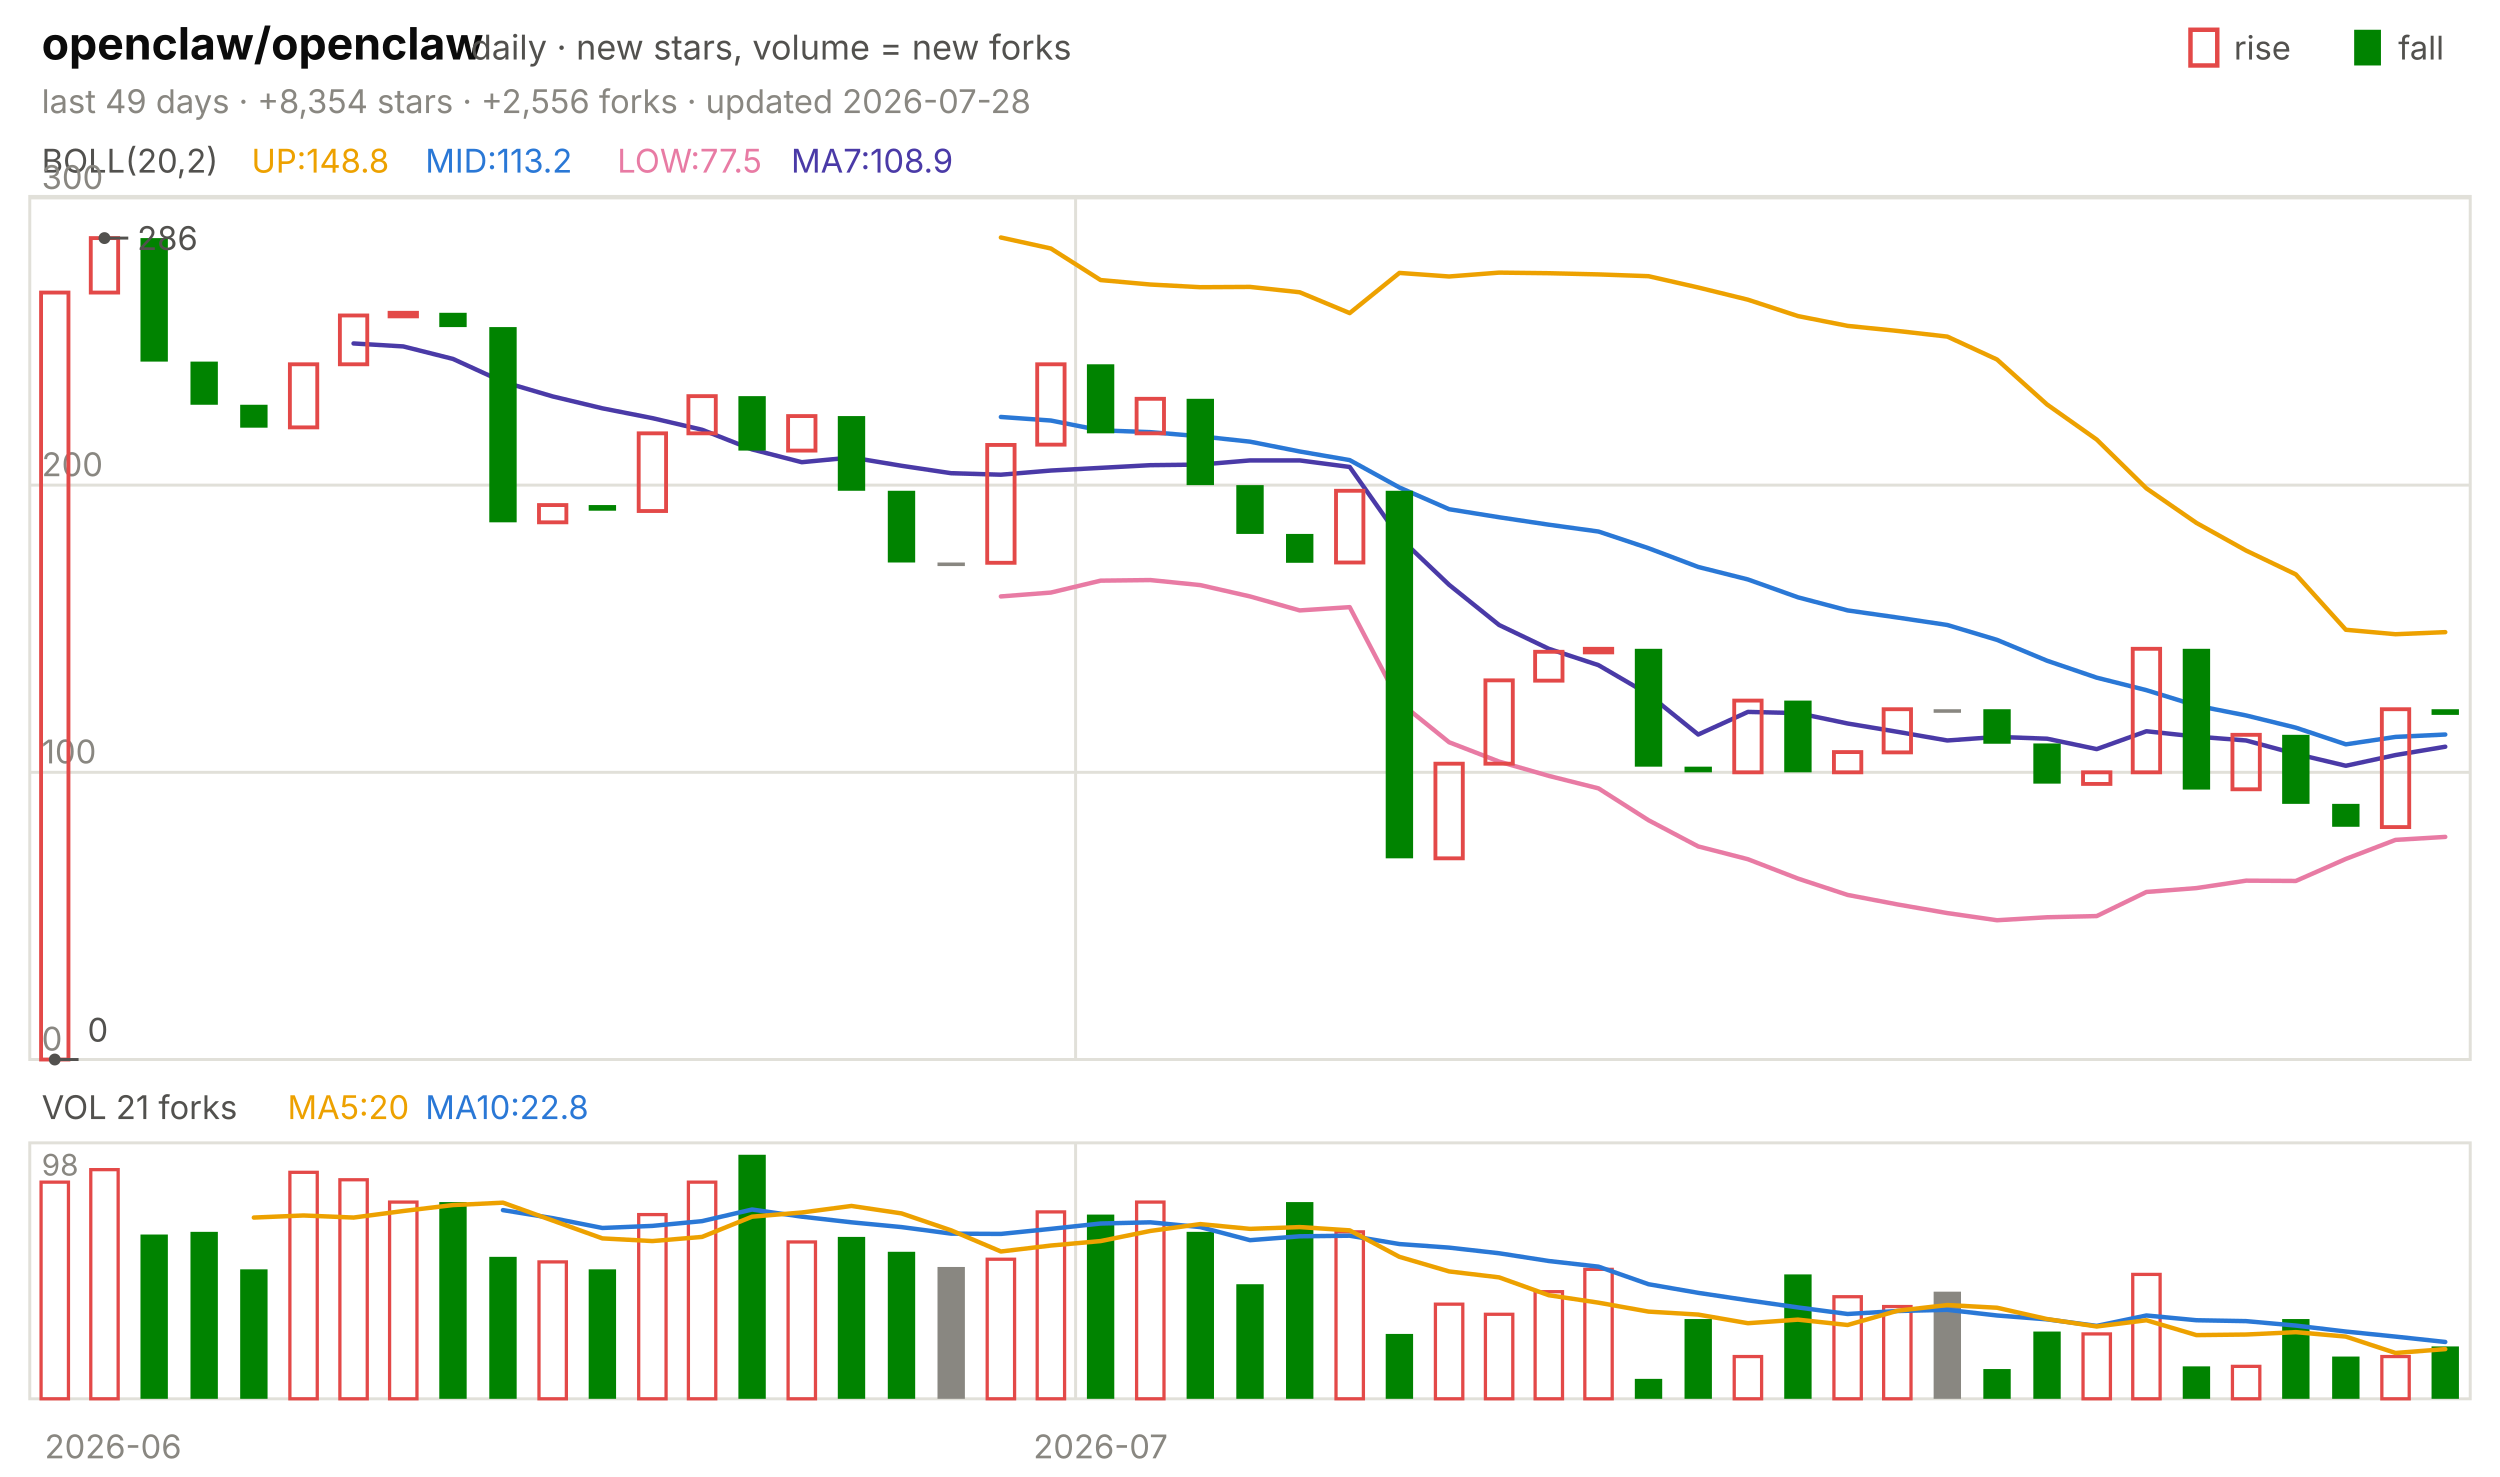
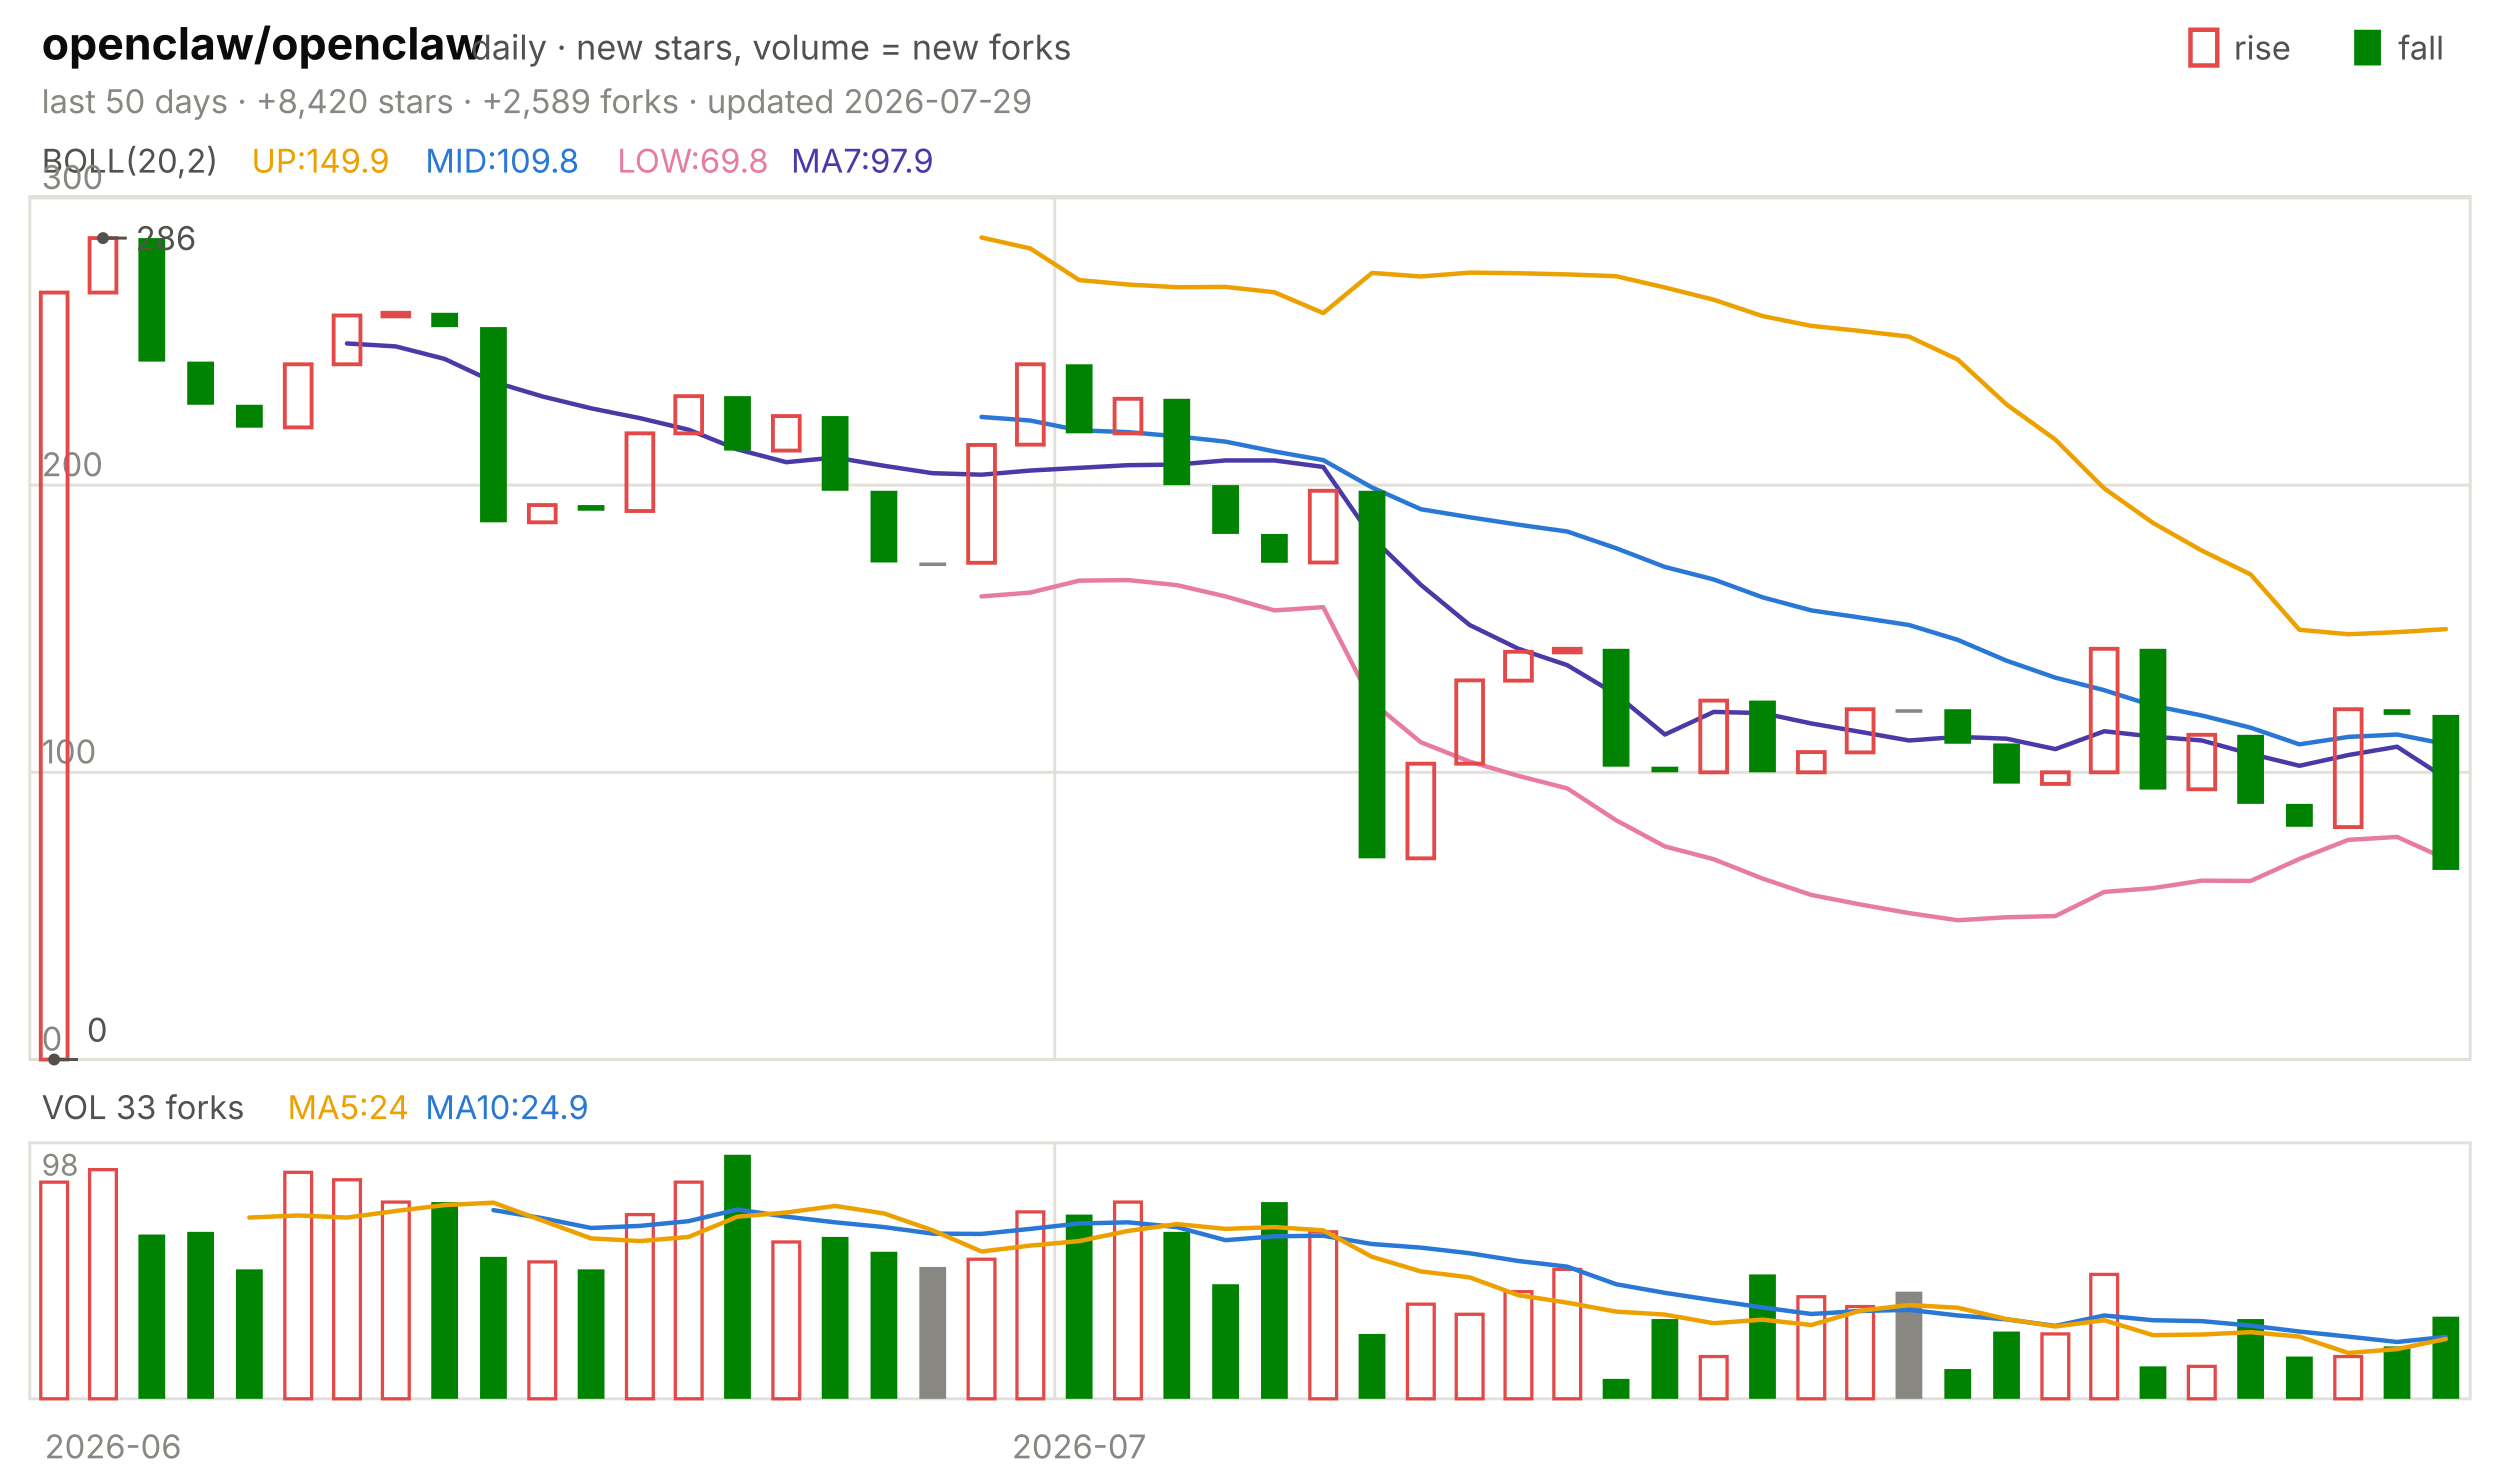
<svg xmlns="http://www.w3.org/2000/svg" viewBox="0 0 840 496" width="840" height="496" font-family="-apple-system,'Segoe UI',system-ui,sans-serif" role="img" aria-label="openclaw/openclaw candlestick chart">
  <text x="14.0" y="20.0" font-size="15" fill="#0b0b0b" font-weight="650">openclaw/openclaw</text>
  <text x="158.2" y="20.0" font-size="11.5" fill="#52514e">daily · new stars, volume = new forks</text>
  <text x="805.8" y="20.0" font-size="11.0" fill="#52514e">fall</text>
  <rect x="791" y="10" width="9" height="12" fill="#008300" />
  <text x="750.6" y="20.0" font-size="11.0" fill="#52514e">rise</text>
  <rect x="736" y="10" width="9" height="12" fill="none" stroke="#e34948" stroke-width="1.5" />
-   <text x="14.0" y="38.0" font-size="11.0" fill="#898781">last 49 days · +8,354 stars · +2,556 forks · updated 2026-07-28</text>
+   <text x="14.0" y="38.0" font-size="11.0" fill="#898781">last 50 days · +8,420 stars · +2,589 forks · updated 2026-07-29</text>
  <rect x="10" y="66" width="820" height="290" fill="none" stroke="#e1e0d9" />
  <rect x="10" y="384" width="820" height="86" fill="none" stroke="#e1e0d9" />
  <text x="38.0" y="490.0" font-size="11.0" fill="#898781" text-anchor="middle">2026-06</text>
-   <line x1="361.4" y1="66.0" x2="361.4" y2="356.0" stroke="#e1e0d9" stroke-width="1.0" />
-   <line x1="361.4" y1="384.0" x2="361.4" y2="470.0" stroke="#e1e0d9" stroke-width="1.0" />
-   <text x="369.8" y="490.0" font-size="11.0" fill="#898781" text-anchor="middle">2026-07</text>
+   <line x1="354.4" y1="66.0" x2="354.4" y2="356.0" stroke="#e1e0d9" stroke-width="1.0" />
+   <line x1="354.4" y1="384.0" x2="354.4" y2="470.0" stroke="#e1e0d9" stroke-width="1.0" />
+   <text x="362.6" y="490.0" font-size="11.0" fill="#898781" text-anchor="middle">2026-07</text>
  <text x="14.0" y="58.0" font-size="11.0" fill="#52514e">BOLL(20,2)</text>
-   <text x="84.5" y="58.0" font-size="11.0" fill="#eda100">UP:148.8</text>
-   <text x="142.9" y="58.0" font-size="11.0" fill="#2a78d6">MID:113.2</text>
-   <text x="207.4" y="58.0" font-size="11.0" fill="#e87ba4">LOW:77.5</text>
-   <text x="265.8" y="58.0" font-size="11.0" fill="#4a3aa7">MA7:108.9</text>
+   <text x="84.5" y="58.0" font-size="11.0" fill="#eda100">UP:149.9</text>
+   <text x="142.9" y="58.0" font-size="11.0" fill="#2a78d6">MID:109.8</text>
+   <text x="207.4" y="58.0" font-size="11.0" fill="#e87ba4">LOW:69.8</text>
+   <text x="265.8" y="58.0" font-size="11.0" fill="#4a3aa7">MA7:97.9</text>
  <line x1="10.0" y1="356.0" x2="830.0" y2="356.0" stroke="#e1e0d9" stroke-width="1.0" />
  <text x="14.0" y="353.0" font-size="11.0" fill="#898781">0</text>
  <line x1="10.0" y1="259.5" x2="830.0" y2="259.5" stroke="#e1e0d9" stroke-width="1.0" />
  <text x="14.0" y="256.5" font-size="11.0" fill="#898781">100</text>
  <line x1="10.0" y1="163.0" x2="830.0" y2="163.0" stroke="#e1e0d9" stroke-width="1.0" />
  <text x="14.0" y="160.0" font-size="11.0" fill="#898781">200</text>
  <line x1="10.0" y1="66.5" x2="830.0" y2="66.5" stroke="#e1e0d9" stroke-width="1.0" />
  <text x="14.0" y="63.5" font-size="11.0" fill="#898781">300</text>
-   <polyline points="336.3,79.8 353.1,83.5 369.8,94.1 386.5,95.6 403.3,96.5 420.0,96.4 436.7,98.2 453.5,105.2 470.2,91.7 486.9,92.9 503.7,91.6 520.4,91.8 537.1,92.2 553.9,92.8 570.6,96.6 587.3,100.7 604.1,106.2 620.8,109.5 637.6,111.2 654.3,113.1 671.0,120.8 687.8,135.9 704.5,147.7 721.2,164.1 738.0,175.7 754.7,185.0 771.4,193.0 788.2,211.6 804.9,213.1 821.6,212.4" fill="none" stroke="#eda100" stroke-width="1.5" stroke-linejoin="round" stroke-linecap="round" />
-   <polyline points="336.3,140.1 353.1,141.3 369.8,144.6 386.5,145.2 403.3,146.6 420.0,148.4 436.7,151.7 453.5,154.6 470.2,163.8 486.9,171.1 503.7,173.8 520.4,176.3 537.1,178.6 553.9,184.2 570.6,190.5 587.3,194.7 604.1,200.7 620.8,205.1 637.6,207.5 654.3,210.0 671.0,215.0 687.8,222.0 704.5,227.7 721.2,231.9 738.0,237.1 754.7,240.4 771.4,244.5 788.2,250.1 804.9,247.6 821.6,246.8" fill="none" stroke="#2a78d6" stroke-width="1.5" stroke-linejoin="round" stroke-linecap="round" />
-   <polyline points="336.3,200.4 353.1,199.1 369.8,195.1 386.5,194.9 403.3,196.6 420.0,200.4 436.7,205.1 453.5,204.0 470.2,235.9 486.9,249.4 503.7,255.9 520.4,260.7 537.1,264.9 553.9,275.6 570.6,284.4 587.3,288.7 604.1,295.2 620.8,300.7 637.6,303.9 654.3,306.8 671.0,309.2 687.8,308.2 704.5,307.8 721.2,299.7 738.0,298.4 754.7,295.9 771.4,296.0 788.2,288.6 804.9,282.2 821.6,281.2" fill="none" stroke="#e87ba4" stroke-width="1.5" stroke-linejoin="round" stroke-linecap="round" />
-   <polyline points="118.8,115.4 135.5,116.4 152.2,120.6 169.0,128.3 185.7,133.2 202.4,137.2 219.2,140.5 235.9,144.4 252.7,151.0 269.4,155.3 286.1,153.7 302.9,156.5 319.6,159.0 336.3,159.5 353.1,158.1 369.8,157.2 386.5,156.3 403.3,156.1 420.0,154.7 436.7,154.7 453.5,156.9 470.2,180.6 486.9,196.5 503.7,210.0 520.4,218.0 537.1,223.5 553.9,233.3 570.6,246.8 587.3,239.2 604.1,239.6 620.8,243.1 637.6,245.9 654.3,248.8 671.0,247.6 687.8,248.2 704.5,251.7 721.2,245.7 738.0,247.5 754.7,248.8 771.4,253.3 788.2,257.3 804.9,253.7 821.6,250.9" fill="none" stroke="#4a3aa7" stroke-width="1.5" stroke-linejoin="round" stroke-linecap="round" />
-   <rect x="13.8" y="98.3" width="9.2" height="257.7" fill="none" stroke="#e34948" stroke-width="1.3" />
-   <rect x="30.5" y="80.0" width="9.2" height="18.3" fill="none" stroke="#e34948" stroke-width="1.3" />
-   <rect x="47.2" y="80.0" width="9.2" height="41.5" fill="#008300" />
-   <rect x="64.0" y="121.5" width="9.2" height="14.5" fill="#008300" />
-   <rect x="80.7" y="136.0" width="9.2" height="7.7" fill="#008300" />
-   <rect x="97.4" y="122.4" width="9.2" height="21.2" fill="none" stroke="#e34948" stroke-width="1.3" />
-   <rect x="114.2" y="106.0" width="9.2" height="16.4" fill="none" stroke="#e34948" stroke-width="1.3" />
-   <rect x="130.9" y="105.1" width="9.2" height="1.2" fill="none" stroke="#e34948" stroke-width="1.3" />
-   <rect x="147.6" y="105.1" width="9.2" height="4.8" fill="#008300" />
-   <rect x="164.4" y="109.9" width="9.2" height="65.6" fill="#008300" />
-   <rect x="181.1" y="169.7" width="9.2" height="5.8" fill="none" stroke="#e34948" stroke-width="1.3" />
-   <rect x="197.8" y="169.7" width="9.2" height="1.9" fill="#008300" />
-   <rect x="214.6" y="145.6" width="9.2" height="26.1" fill="none" stroke="#e34948" stroke-width="1.3" />
-   <rect x="231.3" y="133.1" width="9.2" height="12.5" fill="none" stroke="#e34948" stroke-width="1.3" />
-   <rect x="248.1" y="133.1" width="9.2" height="18.3" fill="#008300" />
-   <rect x="264.8" y="139.8" width="9.2" height="11.6" fill="none" stroke="#e34948" stroke-width="1.3" />
-   <rect x="281.5" y="139.8" width="9.2" height="25.1" fill="#008300" />
-   <rect x="298.3" y="164.9" width="9.2" height="24.1" fill="#008300" />
-   <rect x="315.0" y="189.0" width="9.2" height="1.2" fill="#898781" />
-   <rect x="331.7" y="149.5" width="9.2" height="39.6" fill="none" stroke="#e34948" stroke-width="1.3" />
-   <rect x="348.5" y="122.4" width="9.2" height="27.0" fill="none" stroke="#e34948" stroke-width="1.3" />
-   <rect x="365.2" y="122.4" width="9.2" height="23.2" fill="#008300" />
-   <rect x="381.9" y="134.0" width="9.2" height="11.6" fill="none" stroke="#e34948" stroke-width="1.3" />
-   <rect x="398.7" y="134.0" width="9.2" height="29.0" fill="#008300" />
-   <rect x="415.4" y="163.0" width="9.2" height="16.4" fill="#008300" />
-   <rect x="432.1" y="179.4" width="9.2" height="9.7" fill="#008300" />
-   <rect x="448.9" y="164.9" width="9.2" height="24.1" fill="none" stroke="#e34948" stroke-width="1.3" />
-   <rect x="465.6" y="164.9" width="9.2" height="123.5" fill="#008300" />
-   <rect x="482.3" y="256.6" width="9.2" height="31.8" fill="none" stroke="#e34948" stroke-width="1.3" />
-   <rect x="499.1" y="228.6" width="9.2" height="28.0" fill="none" stroke="#e34948" stroke-width="1.3" />
-   <rect x="515.8" y="219.0" width="9.2" height="9.7" fill="none" stroke="#e34948" stroke-width="1.3" />
-   <rect x="532.5" y="218.0" width="9.2" height="1.2" fill="none" stroke="#e34948" stroke-width="1.3" />
-   <rect x="549.3" y="218.0" width="9.2" height="39.6" fill="#008300" />
-   <rect x="566.0" y="257.6" width="9.2" height="1.9" fill="#008300" />
-   <rect x="582.7" y="235.4" width="9.2" height="24.1" fill="none" stroke="#e34948" stroke-width="1.3" />
-   <rect x="599.5" y="235.4" width="9.2" height="24.1" fill="#008300" />
-   <rect x="616.2" y="252.7" width="9.2" height="6.8" fill="none" stroke="#e34948" stroke-width="1.3" />
-   <rect x="632.9" y="238.3" width="9.2" height="14.5" fill="none" stroke="#e34948" stroke-width="1.3" />
-   <rect x="649.7" y="238.3" width="9.2" height="1.2" fill="#898781" />
-   <rect x="666.4" y="238.3" width="9.2" height="11.6" fill="#008300" />
-   <rect x="683.2" y="249.8" width="9.2" height="13.5" fill="#008300" />
-   <rect x="699.9" y="259.5" width="9.2" height="3.9" fill="none" stroke="#e34948" stroke-width="1.3" />
-   <rect x="716.6" y="218.0" width="9.2" height="41.5" fill="none" stroke="#e34948" stroke-width="1.3" />
-   <rect x="733.4" y="218.0" width="9.2" height="47.3" fill="#008300" />
-   <rect x="750.1" y="246.9" width="9.2" height="18.3" fill="none" stroke="#e34948" stroke-width="1.3" />
-   <rect x="766.8" y="246.9" width="9.2" height="23.2" fill="#008300" />
-   <rect x="783.6" y="270.1" width="9.2" height="7.7" fill="#008300" />
-   <rect x="800.3" y="238.3" width="9.2" height="39.6" fill="none" stroke="#e34948" stroke-width="1.3" />
-   <rect x="817.0" y="238.3" width="9.2" height="1.9" fill="#008300" />
-   <circle cx="35.1" cy="80.0" r="2" fill="#52514e" />
-   <line x1="35.1" y1="80.0" x2="43.1" y2="80.0" stroke="#52514e" stroke-width="1.0" />
-   <text x="46.1" y="84.0" font-size="11.0" fill="#52514e">286</text>
-   <circle cx="18.4" cy="356.0" r="2" fill="#52514e" />
-   <line x1="18.4" y1="356.0" x2="26.4" y2="356.0" stroke="#52514e" stroke-width="1.0" />
-   <text x="29.4" y="350.0" font-size="11.0" fill="#52514e">0</text>
-   <text x="14.0" y="376.0" font-size="11.0" fill="#52514e">VOL 21 forks</text>
-   <text x="96.6" y="376.0" font-size="11.0" fill="#eda100">MA5:20</text>
-   <text x="142.9" y="376.0" font-size="11.0" fill="#2a78d6">MA10:22.8</text>
+   <polyline points="329.8,79.8 346.2,83.5 362.6,94.1 379.0,95.6 395.4,96.5 411.8,96.4 428.2,98.2 444.6,105.2 461.0,91.7 477.4,92.9 493.8,91.6 510.2,91.8 526.6,92.2 543.0,92.8 559.4,96.6 575.8,100.7 592.2,106.2 608.6,109.5 625.0,111.2 641.4,113.1 657.8,120.8 674.2,135.9 690.6,147.7 707.0,164.1 723.4,175.7 739.8,185.0 756.2,193.0 772.6,211.6 789.0,213.1 805.4,212.4 821.8,211.4" fill="none" stroke="#eda100" stroke-width="1.5" stroke-linejoin="round" stroke-linecap="round" />
+   <polyline points="329.8,140.1 346.2,141.3 362.6,144.6 379.0,145.2 395.4,146.6 411.8,148.4 428.2,151.7 444.6,154.6 461.0,163.8 477.4,171.1 493.8,173.8 510.2,176.3 526.6,178.6 543.0,184.2 559.4,190.5 575.8,194.7 592.2,200.7 608.6,205.1 625.0,207.5 641.4,210.0 657.8,215.0 674.2,222.0 690.6,227.7 707.0,231.9 723.4,237.1 739.8,240.4 756.2,244.5 772.6,250.1 789.0,247.6 805.4,246.8 821.8,250.0" fill="none" stroke="#2a78d6" stroke-width="1.5" stroke-linejoin="round" stroke-linecap="round" />
+   <polyline points="329.8,200.4 346.2,199.1 362.6,195.1 379.0,194.9 395.4,196.6 411.8,200.4 428.2,205.1 444.6,204.0 461.0,235.9 477.4,249.4 493.8,255.9 510.2,260.7 526.6,264.9 543.0,275.6 559.4,284.4 575.8,288.7 592.2,295.2 608.6,300.7 625.0,303.9 641.4,306.8 657.8,309.2 674.2,308.2 690.6,307.8 707.0,299.7 723.4,298.4 739.8,295.9 756.2,296.0 772.6,288.6 789.0,282.2 805.4,281.2 821.8,288.6" fill="none" stroke="#e87ba4" stroke-width="1.5" stroke-linejoin="round" stroke-linecap="round" />
+   <polyline points="116.6,115.4 133.0,116.4 149.4,120.6 165.8,128.3 182.2,133.2 198.6,137.2 215.0,140.5 231.4,144.4 247.8,151.0 264.2,155.3 280.6,153.7 297.0,156.5 313.4,159.0 329.8,159.5 346.2,158.1 362.6,157.2 379.0,156.3 395.4,156.1 411.8,154.7 428.2,154.7 444.6,156.9 461.0,180.6 477.4,196.5 493.8,210.0 510.2,218.0 526.6,223.5 543.0,233.3 559.4,246.8 575.8,239.2 592.2,239.6 608.6,243.1 625.0,245.9 641.4,248.8 657.8,247.6 674.2,248.2 690.6,251.7 707.0,245.7 723.4,247.5 739.8,248.8 756.2,253.3 772.6,257.3 789.0,253.7 805.4,250.9 821.8,261.5" fill="none" stroke="#4a3aa7" stroke-width="1.5" stroke-linejoin="round" stroke-linecap="round" />
+   <rect x="13.7" y="98.3" width="9.0" height="257.7" fill="none" stroke="#e34948" stroke-width="1.3" />
+   <rect x="30.1" y="80.0" width="9.0" height="18.3" fill="none" stroke="#e34948" stroke-width="1.3" />
+   <rect x="46.5" y="80.0" width="9.0" height="41.5" fill="#008300" />
+   <rect x="62.9" y="121.5" width="9.0" height="14.5" fill="#008300" />
+   <rect x="79.3" y="136.0" width="9.0" height="7.7" fill="#008300" />
+   <rect x="95.7" y="122.4" width="9.0" height="21.2" fill="none" stroke="#e34948" stroke-width="1.3" />
+   <rect x="112.1" y="106.0" width="9.0" height="16.4" fill="none" stroke="#e34948" stroke-width="1.3" />
+   <rect x="128.5" y="105.1" width="9.0" height="1.2" fill="none" stroke="#e34948" stroke-width="1.3" />
+   <rect x="144.9" y="105.1" width="9.0" height="4.8" fill="#008300" />
+   <rect x="161.3" y="109.9" width="9.0" height="65.6" fill="#008300" />
+   <rect x="177.7" y="169.7" width="9.0" height="5.8" fill="none" stroke="#e34948" stroke-width="1.3" />
+   <rect x="194.1" y="169.7" width="9.0" height="1.9" fill="#008300" />
+   <rect x="210.5" y="145.6" width="9.0" height="26.1" fill="none" stroke="#e34948" stroke-width="1.3" />
+   <rect x="226.9" y="133.1" width="9.0" height="12.5" fill="none" stroke="#e34948" stroke-width="1.3" />
+   <rect x="243.3" y="133.1" width="9.0" height="18.3" fill="#008300" />
+   <rect x="259.7" y="139.8" width="9.0" height="11.6" fill="none" stroke="#e34948" stroke-width="1.3" />
+   <rect x="276.1" y="139.8" width="9.0" height="25.1" fill="#008300" />
+   <rect x="292.5" y="164.9" width="9.0" height="24.1" fill="#008300" />
+   <rect x="308.9" y="189.0" width="9.0" height="1.2" fill="#898781" />
+   <rect x="325.3" y="149.5" width="9.0" height="39.6" fill="none" stroke="#e34948" stroke-width="1.3" />
+   <rect x="341.7" y="122.4" width="9.0" height="27.0" fill="none" stroke="#e34948" stroke-width="1.3" />
+   <rect x="358.1" y="122.4" width="9.0" height="23.2" fill="#008300" />
+   <rect x="374.5" y="134.0" width="9.0" height="11.6" fill="none" stroke="#e34948" stroke-width="1.3" />
+   <rect x="390.9" y="134.0" width="9.0" height="29.0" fill="#008300" />
+   <rect x="407.3" y="163.0" width="9.0" height="16.4" fill="#008300" />
+   <rect x="423.7" y="179.4" width="9.0" height="9.7" fill="#008300" />
+   <rect x="440.1" y="164.9" width="9.0" height="24.1" fill="none" stroke="#e34948" stroke-width="1.3" />
+   <rect x="456.5" y="164.9" width="9.0" height="123.5" fill="#008300" />
+   <rect x="472.9" y="256.6" width="9.0" height="31.8" fill="none" stroke="#e34948" stroke-width="1.3" />
+   <rect x="489.3" y="228.6" width="9.0" height="28.0" fill="none" stroke="#e34948" stroke-width="1.3" />
+   <rect x="505.7" y="219.0" width="9.0" height="9.7" fill="none" stroke="#e34948" stroke-width="1.3" />
+   <rect x="522.1" y="218.0" width="9.0" height="1.2" fill="none" stroke="#e34948" stroke-width="1.3" />
+   <rect x="538.5" y="218.0" width="9.0" height="39.6" fill="#008300" />
+   <rect x="554.9" y="257.6" width="9.0" height="1.9" fill="#008300" />
+   <rect x="571.3" y="235.4" width="9.0" height="24.1" fill="none" stroke="#e34948" stroke-width="1.3" />
+   <rect x="587.7" y="235.4" width="9.0" height="24.1" fill="#008300" />
+   <rect x="604.1" y="252.7" width="9.0" height="6.8" fill="none" stroke="#e34948" stroke-width="1.3" />
+   <rect x="620.5" y="238.3" width="9.0" height="14.5" fill="none" stroke="#e34948" stroke-width="1.3" />
+   <rect x="636.9" y="238.3" width="9.0" height="1.2" fill="#898781" />
+   <rect x="653.3" y="238.3" width="9.0" height="11.6" fill="#008300" />
+   <rect x="669.7" y="249.8" width="9.0" height="13.5" fill="#008300" />
+   <rect x="686.1" y="259.5" width="9.0" height="3.9" fill="none" stroke="#e34948" stroke-width="1.3" />
+   <rect x="702.5" y="218.0" width="9.0" height="41.5" fill="none" stroke="#e34948" stroke-width="1.3" />
+   <rect x="718.9" y="218.0" width="9.0" height="47.3" fill="#008300" />
+   <rect x="735.3" y="246.9" width="9.0" height="18.3" fill="none" stroke="#e34948" stroke-width="1.3" />
+   <rect x="751.7" y="246.9" width="9.0" height="23.2" fill="#008300" />
+   <rect x="768.1" y="270.1" width="9.0" height="7.7" fill="#008300" />
+   <rect x="784.5" y="238.3" width="9.0" height="39.6" fill="none" stroke="#e34948" stroke-width="1.3" />
+   <rect x="800.9" y="238.3" width="9.0" height="1.9" fill="#008300" />
+   <rect x="817.3" y="240.2" width="9.0" height="52.1" fill="#008300" />
+   <circle cx="34.6" cy="80.0" r="2" fill="#52514e" />
+   <line x1="34.6" y1="80.0" x2="42.6" y2="80.0" stroke="#52514e" stroke-width="1.0" />
+   <text x="45.6" y="84.0" font-size="11.0" fill="#52514e">286</text>
+   <circle cx="18.2" cy="356.0" r="2" fill="#52514e" />
+   <line x1="18.2" y1="356.0" x2="26.2" y2="356.0" stroke="#52514e" stroke-width="1.0" />
+   <text x="29.2" y="350.0" font-size="11.0" fill="#52514e">0</text>
+   <text x="14.0" y="376.0" font-size="11.0" fill="#52514e">VOL 33 forks</text>
+   <text x="96.6" y="376.0" font-size="11.0" fill="#eda100">MA5:24</text>
+   <text x="142.9" y="376.0" font-size="11.0" fill="#2a78d6">MA10:24.9</text>
  <text x="14.0" y="395.0" font-size="10" fill="#898781">98</text>
-   <rect x="13.8" y="397.2" width="9.2" height="72.8" fill="none" stroke="#e34948" stroke-width="1.1" />
-   <rect x="30.5" y="393.0" width="9.2" height="77.0" fill="none" stroke="#e34948" stroke-width="1.1" />
-   <rect x="47.2" y="414.8" width="9.2" height="55.2" fill="#008300" />
-   <rect x="64.0" y="413.9" width="9.2" height="56.1" fill="#008300" />
-   <rect x="80.7" y="426.5" width="9.2" height="43.5" fill="#008300" />
-   <rect x="97.4" y="393.9" width="9.2" height="76.1" fill="none" stroke="#e34948" stroke-width="1.1" />
-   <rect x="114.2" y="396.4" width="9.2" height="73.6" fill="none" stroke="#e34948" stroke-width="1.1" />
-   <rect x="130.9" y="403.9" width="9.2" height="66.1" fill="none" stroke="#e34948" stroke-width="1.1" />
-   <rect x="147.6" y="403.9" width="9.2" height="66.1" fill="#008300" />
-   <rect x="164.4" y="422.3" width="9.2" height="47.7" fill="#008300" />
-   <rect x="181.1" y="424.0" width="9.2" height="46.0" fill="none" stroke="#e34948" stroke-width="1.1" />
-   <rect x="197.8" y="426.5" width="9.2" height="43.5" fill="#008300" />
-   <rect x="214.6" y="408.1" width="9.2" height="61.9" fill="none" stroke="#e34948" stroke-width="1.1" />
-   <rect x="231.3" y="397.2" width="9.2" height="72.8" fill="none" stroke="#e34948" stroke-width="1.1" />
-   <rect x="248.1" y="388.0" width="9.2" height="82.0" fill="#008300" />
-   <rect x="264.8" y="417.3" width="9.2" height="52.7" fill="none" stroke="#e34948" stroke-width="1.1" />
-   <rect x="281.5" y="415.6" width="9.2" height="54.4" fill="#008300" />
-   <rect x="298.3" y="420.6" width="9.2" height="49.4" fill="#008300" />
-   <rect x="315.0" y="425.7" width="9.2" height="44.3" fill="#898781" />
-   <rect x="331.7" y="423.1" width="9.2" height="46.9" fill="none" stroke="#e34948" stroke-width="1.1" />
-   <rect x="348.5" y="407.2" width="9.2" height="62.8" fill="none" stroke="#e34948" stroke-width="1.1" />
-   <rect x="365.2" y="408.1" width="9.2" height="61.9" fill="#008300" />
-   <rect x="381.9" y="403.9" width="9.2" height="66.1" fill="none" stroke="#e34948" stroke-width="1.1" />
-   <rect x="398.7" y="413.9" width="9.2" height="56.1" fill="#008300" />
-   <rect x="415.4" y="431.5" width="9.2" height="38.5" fill="#008300" />
-   <rect x="432.1" y="403.9" width="9.2" height="66.1" fill="#008300" />
-   <rect x="448.9" y="413.9" width="9.2" height="56.1" fill="none" stroke="#e34948" stroke-width="1.1" />
-   <rect x="465.6" y="448.2" width="9.2" height="21.8" fill="#008300" />
-   <rect x="482.3" y="438.2" width="9.2" height="31.8" fill="none" stroke="#e34948" stroke-width="1.1" />
-   <rect x="499.1" y="441.6" width="9.2" height="28.4" fill="none" stroke="#e34948" stroke-width="1.1" />
-   <rect x="515.8" y="434.0" width="9.2" height="36.0" fill="none" stroke="#e34948" stroke-width="1.1" />
-   <rect x="532.5" y="426.5" width="9.2" height="43.5" fill="none" stroke="#e34948" stroke-width="1.1" />
-   <rect x="549.3" y="463.3" width="9.2" height="6.7" fill="#008300" />
-   <rect x="566.0" y="443.2" width="9.2" height="26.8" fill="#008300" />
-   <rect x="582.7" y="455.8" width="9.2" height="14.2" fill="none" stroke="#e34948" stroke-width="1.1" />
-   <rect x="599.5" y="428.2" width="9.2" height="41.8" fill="#008300" />
-   <rect x="616.2" y="435.7" width="9.2" height="34.3" fill="none" stroke="#e34948" stroke-width="1.1" />
-   <rect x="632.9" y="439.0" width="9.2" height="31.0" fill="none" stroke="#e34948" stroke-width="1.1" />
-   <rect x="649.7" y="434.0" width="9.2" height="36.0" fill="#898781" />
-   <rect x="666.4" y="460.0" width="9.2" height="10.0" fill="#008300" />
-   <rect x="683.2" y="447.4" width="9.2" height="22.6" fill="#008300" />
-   <rect x="699.9" y="448.2" width="9.2" height="21.8" fill="none" stroke="#e34948" stroke-width="1.1" />
-   <rect x="716.6" y="428.2" width="9.2" height="41.8" fill="none" stroke="#e34948" stroke-width="1.1" />
-   <rect x="733.4" y="459.1" width="9.2" height="10.9" fill="#008300" />
-   <rect x="750.1" y="459.1" width="9.2" height="10.9" fill="none" stroke="#e34948" stroke-width="1.1" />
-   <rect x="766.8" y="443.2" width="9.2" height="26.8" fill="#008300" />
-   <rect x="783.6" y="455.8" width="9.2" height="14.2" fill="#008300" />
-   <rect x="800.3" y="455.8" width="9.2" height="14.2" fill="none" stroke="#e34948" stroke-width="1.1" />
-   <rect x="817.0" y="452.4" width="9.2" height="17.6" fill="#008300" />
-   <polyline points="169.0,406.6 185.7,409.3 202.4,412.6 219.2,411.9 235.9,410.3 252.7,406.4 269.4,408.8 286.1,410.7 302.9,412.3 319.6,414.5 336.3,414.6 353.1,412.9 369.8,411.1 386.5,410.7 403.3,412.3 420.0,416.7 436.7,415.4 453.5,415.2 470.2,418.0 486.9,419.2 503.7,421.1 520.4,423.7 537.1,425.6 553.9,431.5 570.6,434.4 587.3,436.9 604.1,439.3 620.8,441.5 637.6,440.5 654.3,440.1 671.0,442.0 687.8,443.3 704.5,445.5 721.2,442.0 738.0,443.6 754.7,443.9 771.4,445.4 788.2,447.4 804.9,449.1 821.6,450.9" fill="none" stroke="#2a78d6" stroke-width="1.5" stroke-linejoin="round" stroke-linecap="round" />
-   <polyline points="85.3,409.1 102.0,408.4 118.8,409.1 135.5,406.9 152.2,404.9 169.0,404.1 185.7,410.1 202.4,416.1 219.2,417.0 235.9,415.6 252.7,408.8 269.4,407.4 286.1,405.2 302.9,407.7 319.6,413.4 336.3,420.5 353.1,418.5 369.8,417.0 386.5,413.6 403.3,411.3 420.0,412.9 436.7,412.3 453.5,413.4 470.2,422.3 486.9,427.2 503.7,429.2 520.4,435.2 537.1,437.7 553.9,440.7 570.6,441.7 587.3,444.6 604.1,443.4 620.8,445.2 637.6,440.4 654.3,438.5 671.0,439.4 687.8,443.2 704.5,445.7 721.2,443.6 738.0,448.6 754.7,448.4 771.4,447.6 788.2,449.1 804.9,454.6 821.6,453.3" fill="none" stroke="#eda100" stroke-width="1.5" stroke-linejoin="round" stroke-linecap="round" />
+   <rect x="13.7" y="397.2" width="9.0" height="72.8" fill="none" stroke="#e34948" stroke-width="1.1" />
+   <rect x="30.1" y="393.0" width="9.0" height="77.0" fill="none" stroke="#e34948" stroke-width="1.1" />
+   <rect x="46.5" y="414.8" width="9.0" height="55.2" fill="#008300" />
+   <rect x="62.9" y="413.9" width="9.0" height="56.1" fill="#008300" />
+   <rect x="79.3" y="426.5" width="9.0" height="43.5" fill="#008300" />
+   <rect x="95.7" y="393.9" width="9.0" height="76.1" fill="none" stroke="#e34948" stroke-width="1.1" />
+   <rect x="112.1" y="396.4" width="9.0" height="73.6" fill="none" stroke="#e34948" stroke-width="1.1" />
+   <rect x="128.5" y="403.9" width="9.0" height="66.1" fill="none" stroke="#e34948" stroke-width="1.1" />
+   <rect x="144.9" y="403.9" width="9.0" height="66.1" fill="#008300" />
+   <rect x="161.3" y="422.3" width="9.0" height="47.7" fill="#008300" />
+   <rect x="177.7" y="424.0" width="9.0" height="46.0" fill="none" stroke="#e34948" stroke-width="1.1" />
+   <rect x="194.1" y="426.5" width="9.0" height="43.5" fill="#008300" />
+   <rect x="210.5" y="408.1" width="9.0" height="61.9" fill="none" stroke="#e34948" stroke-width="1.1" />
+   <rect x="226.9" y="397.2" width="9.0" height="72.8" fill="none" stroke="#e34948" stroke-width="1.1" />
+   <rect x="243.3" y="388.0" width="9.0" height="82.0" fill="#008300" />
+   <rect x="259.7" y="417.3" width="9.0" height="52.7" fill="none" stroke="#e34948" stroke-width="1.1" />
+   <rect x="276.1" y="415.6" width="9.0" height="54.4" fill="#008300" />
+   <rect x="292.5" y="420.6" width="9.0" height="49.4" fill="#008300" />
+   <rect x="308.9" y="425.7" width="9.0" height="44.3" fill="#898781" />
+   <rect x="325.3" y="423.1" width="9.0" height="46.9" fill="none" stroke="#e34948" stroke-width="1.1" />
+   <rect x="341.7" y="407.2" width="9.0" height="62.8" fill="none" stroke="#e34948" stroke-width="1.1" />
+   <rect x="358.1" y="408.1" width="9.0" height="61.9" fill="#008300" />
+   <rect x="374.5" y="403.9" width="9.0" height="66.1" fill="none" stroke="#e34948" stroke-width="1.1" />
+   <rect x="390.9" y="413.9" width="9.0" height="56.1" fill="#008300" />
+   <rect x="407.3" y="431.5" width="9.0" height="38.5" fill="#008300" />
+   <rect x="423.7" y="403.9" width="9.0" height="66.1" fill="#008300" />
+   <rect x="440.1" y="413.9" width="9.0" height="56.1" fill="none" stroke="#e34948" stroke-width="1.1" />
+   <rect x="456.5" y="448.2" width="9.0" height="21.8" fill="#008300" />
+   <rect x="472.9" y="438.2" width="9.0" height="31.8" fill="none" stroke="#e34948" stroke-width="1.1" />
+   <rect x="489.3" y="441.6" width="9.0" height="28.4" fill="none" stroke="#e34948" stroke-width="1.1" />
+   <rect x="505.7" y="434.0" width="9.0" height="36.0" fill="none" stroke="#e34948" stroke-width="1.1" />
+   <rect x="522.1" y="426.5" width="9.0" height="43.5" fill="none" stroke="#e34948" stroke-width="1.1" />
+   <rect x="538.5" y="463.3" width="9.0" height="6.7" fill="#008300" />
+   <rect x="554.9" y="443.2" width="9.0" height="26.8" fill="#008300" />
+   <rect x="571.3" y="455.8" width="9.0" height="14.2" fill="none" stroke="#e34948" stroke-width="1.1" />
+   <rect x="587.7" y="428.2" width="9.0" height="41.8" fill="#008300" />
+   <rect x="604.1" y="435.7" width="9.0" height="34.3" fill="none" stroke="#e34948" stroke-width="1.1" />
+   <rect x="620.5" y="439.0" width="9.0" height="31.0" fill="none" stroke="#e34948" stroke-width="1.1" />
+   <rect x="636.9" y="434.0" width="9.0" height="36.0" fill="#898781" />
+   <rect x="653.3" y="460.0" width="9.0" height="10.0" fill="#008300" />
+   <rect x="669.7" y="447.4" width="9.0" height="22.6" fill="#008300" />
+   <rect x="686.1" y="448.2" width="9.0" height="21.8" fill="none" stroke="#e34948" stroke-width="1.1" />
+   <rect x="702.5" y="428.2" width="9.0" height="41.8" fill="none" stroke="#e34948" stroke-width="1.1" />
+   <rect x="718.9" y="459.1" width="9.0" height="10.9" fill="#008300" />
+   <rect x="735.3" y="459.1" width="9.0" height="10.9" fill="none" stroke="#e34948" stroke-width="1.1" />
+   <rect x="751.7" y="443.2" width="9.0" height="26.8" fill="#008300" />
+   <rect x="768.1" y="455.8" width="9.0" height="14.2" fill="#008300" />
+   <rect x="784.5" y="455.8" width="9.0" height="14.2" fill="none" stroke="#e34948" stroke-width="1.1" />
+   <rect x="800.9" y="452.4" width="9.0" height="17.6" fill="#008300" />
+   <rect x="817.3" y="442.4" width="9.0" height="27.6" fill="#008300" />
+   <polyline points="165.8,406.6 182.2,409.3 198.6,412.6 215.0,411.9 231.4,410.3 247.8,406.4 264.2,408.8 280.6,410.7 297.0,412.3 313.4,414.5 329.8,414.6 346.2,412.9 362.6,411.1 379.0,410.7 395.4,412.3 411.8,416.7 428.2,415.4 444.6,415.2 461.0,418.0 477.4,419.2 493.8,421.1 510.2,423.7 526.6,425.6 543.0,431.5 559.4,434.4 575.8,436.9 592.2,439.3 608.6,441.5 625.0,440.5 641.4,440.1 657.8,442.0 674.2,443.3 690.6,445.5 707.0,442.0 723.4,443.6 739.8,443.9 756.2,445.4 772.6,447.4 789.0,449.1 805.4,450.9 821.8,449.2" fill="none" stroke="#2a78d6" stroke-width="1.5" stroke-linejoin="round" stroke-linecap="round" />
+   <polyline points="83.8,409.1 100.2,408.4 116.6,409.1 133.0,406.9 149.4,404.9 165.8,404.1 182.2,410.1 198.6,416.1 215.0,417.0 231.4,415.6 247.8,408.8 264.2,407.4 280.6,405.2 297.0,407.7 313.4,413.4 329.8,420.5 346.2,418.5 362.6,417.0 379.0,413.6 395.4,411.3 411.8,412.9 428.2,412.3 444.6,413.4 461.0,422.3 477.4,427.2 493.8,429.2 510.2,435.2 526.6,437.7 543.0,440.7 559.4,441.7 575.8,444.6 592.2,443.4 608.6,445.2 625.0,440.4 641.4,438.5 657.8,439.4 674.2,443.2 690.6,445.7 707.0,443.6 723.4,448.6 739.8,448.4 756.2,447.6 772.6,449.1 789.0,454.6 805.4,453.3 821.8,449.9" fill="none" stroke="#eda100" stroke-width="1.5" stroke-linejoin="round" stroke-linecap="round" />
</svg>
